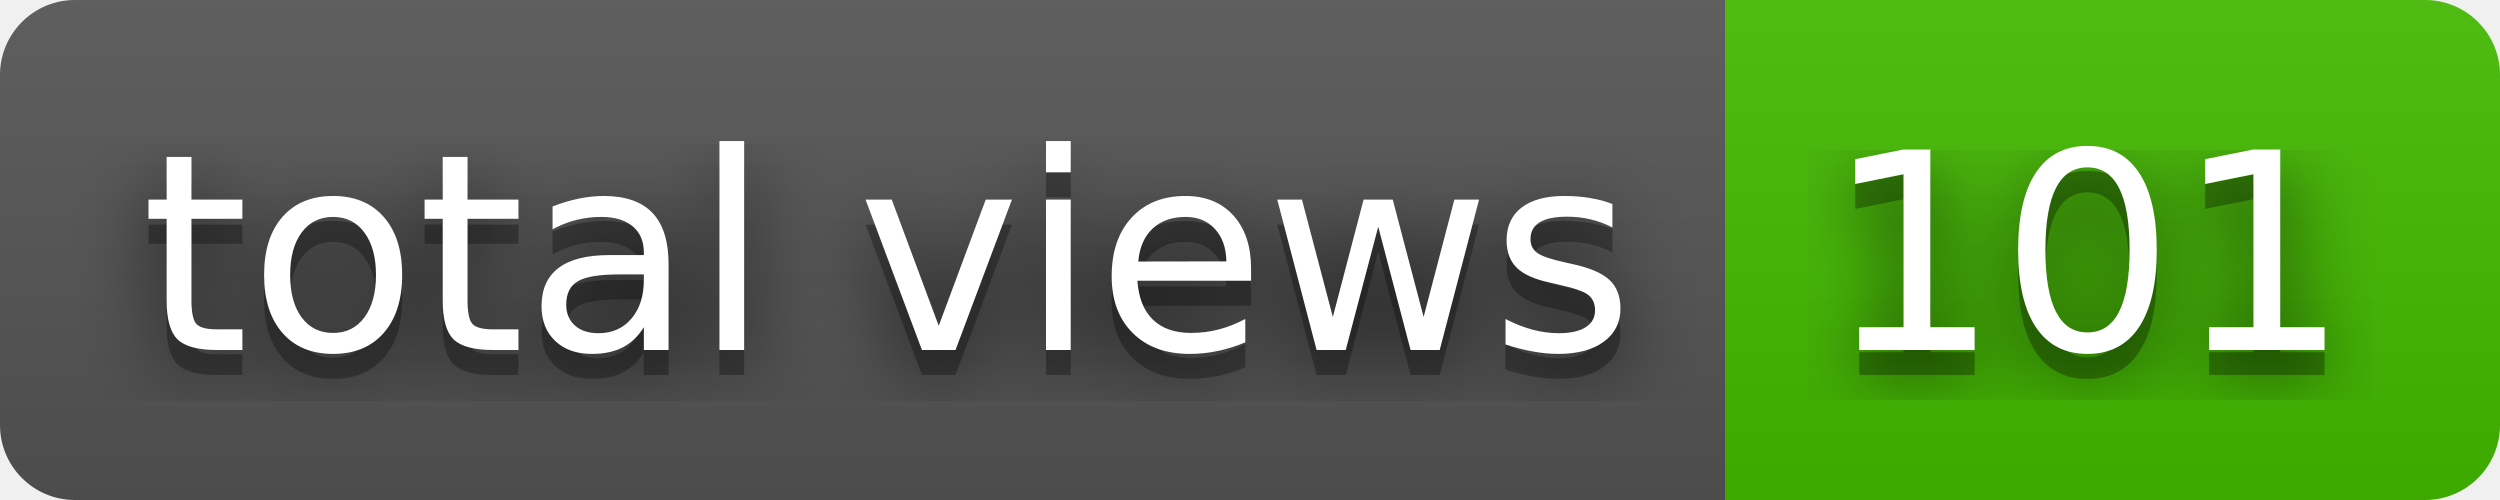
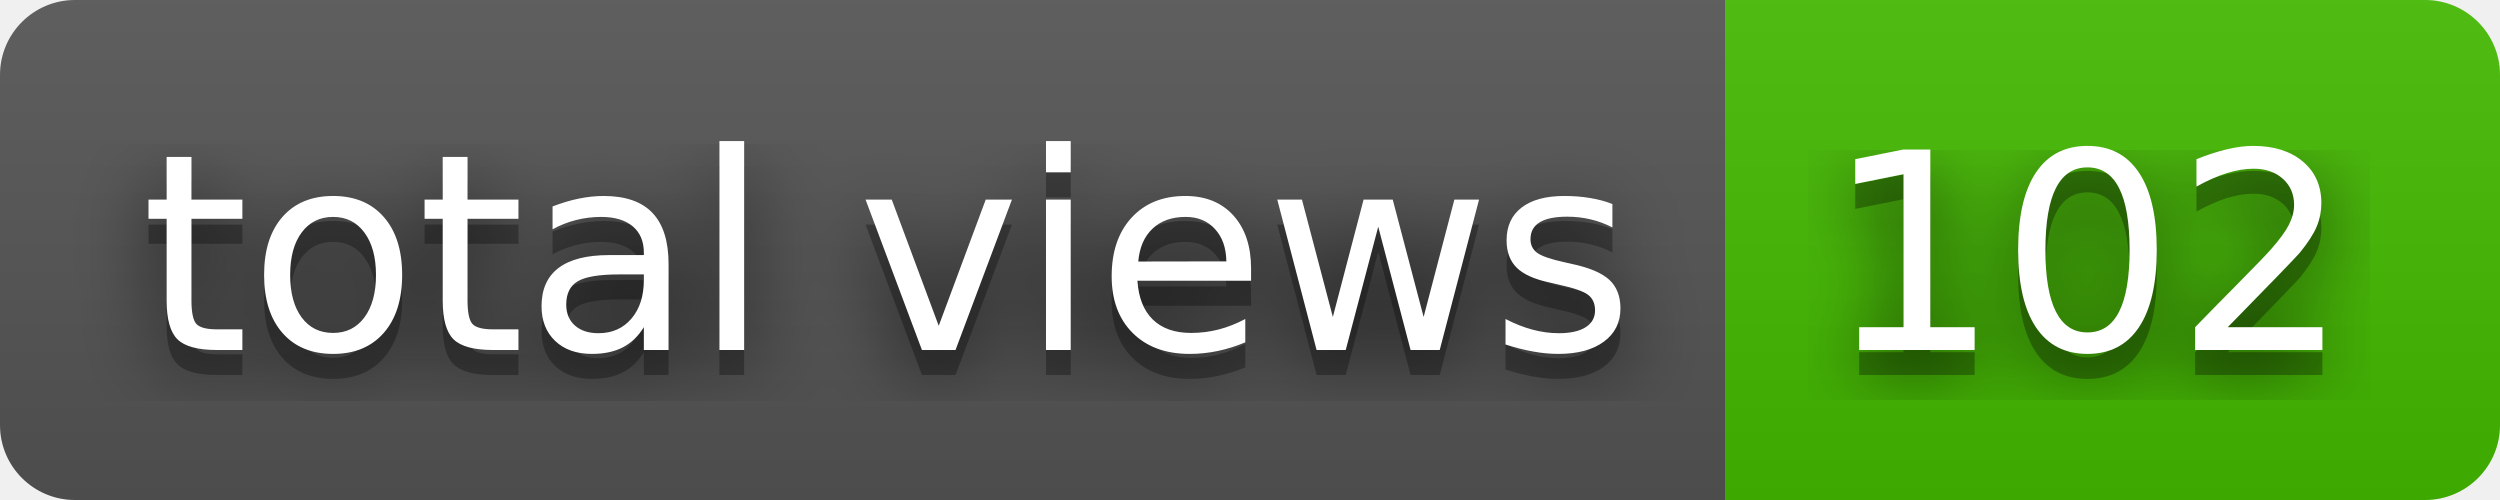
- <svg xmlns="http://www.w3.org/2000/svg" width="100" height="20" role="img" aria-label="total views: 101">
+ <svg xmlns="http://www.w3.org/2000/svg" width="100" height="20" role="img" aria-label="total views: 102">
  <filter id="blur">
    <feGaussianBlur stdDeviation="16" />
  </filter>
  <linearGradient id="s" x2="0" y2="100%">
    <stop offset="0" stop-color="#bbb" stop-opacity=".1" />
    <stop offset="1" stop-opacity=".1" />
  </linearGradient>
  <clipPath id="r">
    <rect width="100" height="20" rx="3" />
  </clipPath>
  <g clip-path="url(#r)">
    <rect width="69" height="20" fill="#555" />
    <rect x="69" width="31" height="20" fill="#4b0" />
    <rect width="100" height="20" fill="url(#s)" />
  </g>
  <g fill="#fff" text-anchor="middle" font-family="Verdana,Geneva,DejaVu Sans,sans-serif" text-rendering="geometricPrecision" font-size="110">
    <g transform="scale(.1)">
      <g aria-hidden="true" fill="#010101">
        <text x="355" y="150" fill-opacity=".8" filter="url(#blur)" textLength="590">total views</text>
        <text x="355" y="150" fill-opacity=".3" textLength="590">total views</text>
      </g>
      <text x="355" y="140" textLength="590">total views</text>
    </g>
    <g transform="scale(.1)">
      <g aria-hidden="true" fill="#010101">
-         <text x="835" y="150" fill-opacity=".8" filter="url(#blur)" textLength="210">101</text>
-         <text x="835" y="150" fill-opacity=".3" textLength="210">101</text>
+         <text x="835" y="150" fill-opacity=".8" filter="url(#blur)" textLength="210">102</text>
+         <text x="835" y="150" fill-opacity=".3" textLength="210">102</text>
      </g>
-       <text x="835" y="140" textLength="210">101</text>
+       <text x="835" y="140" textLength="210">102</text>
    </g>
  </g>
</svg>
